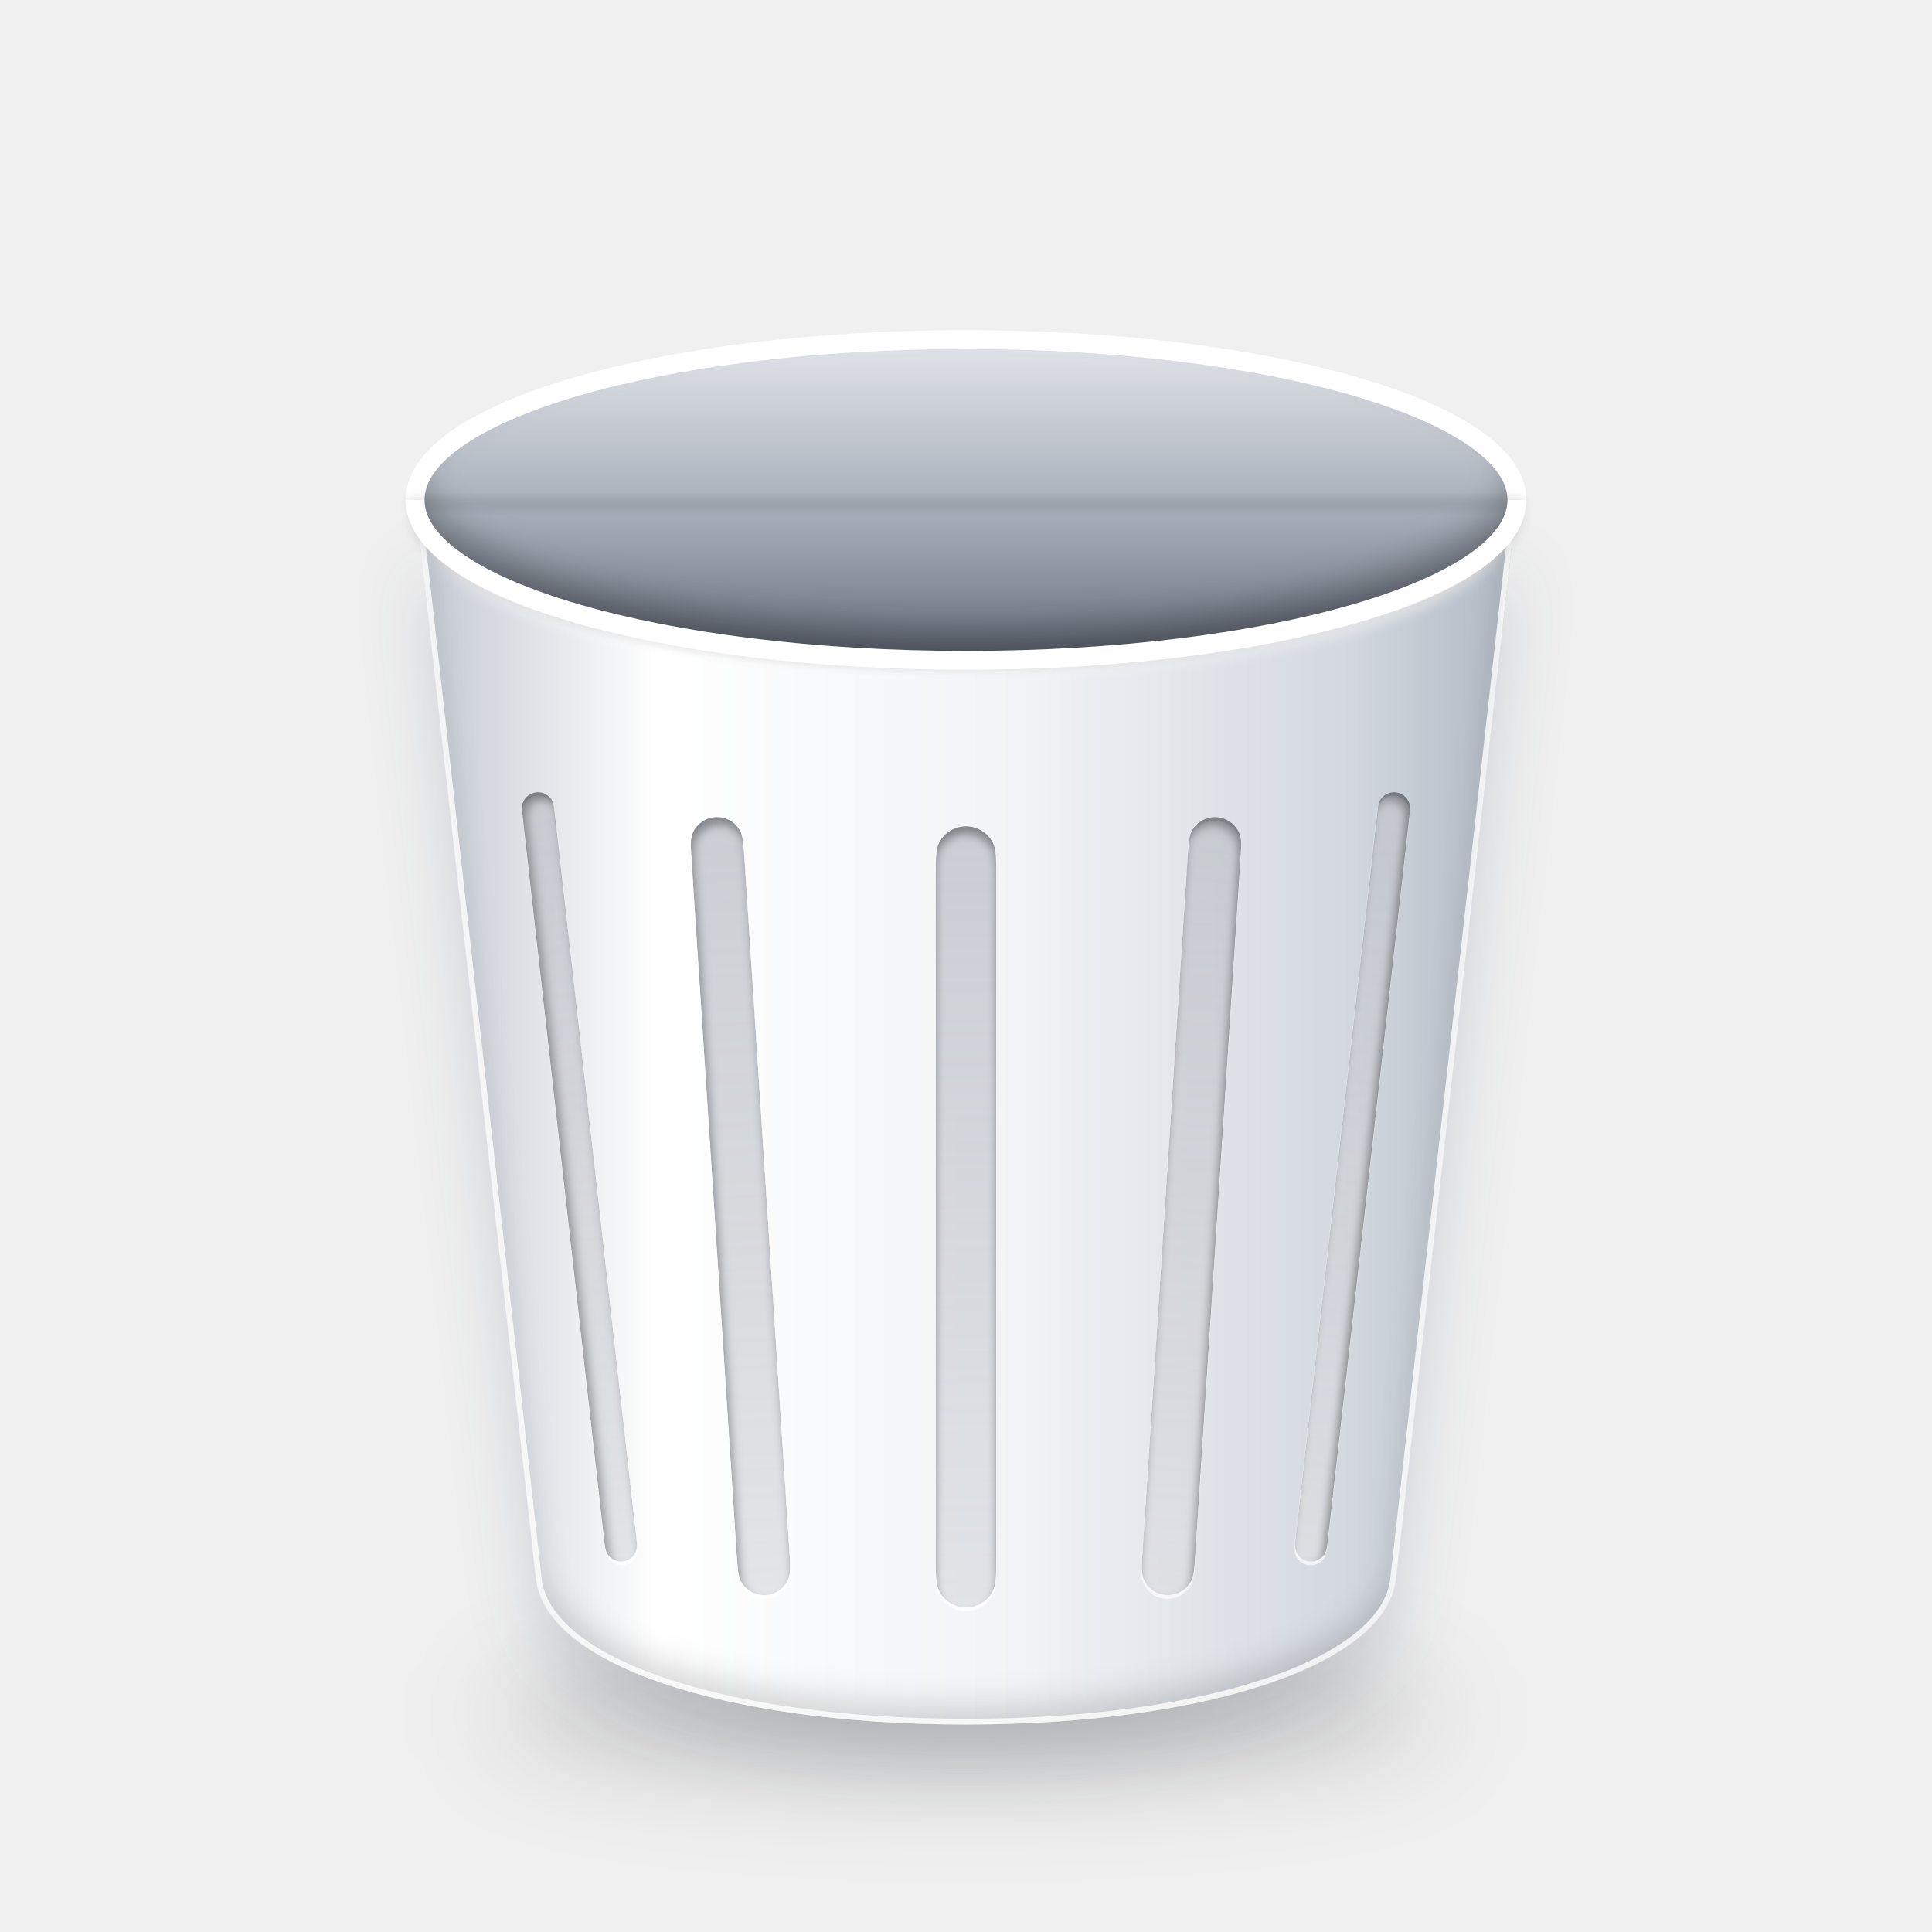
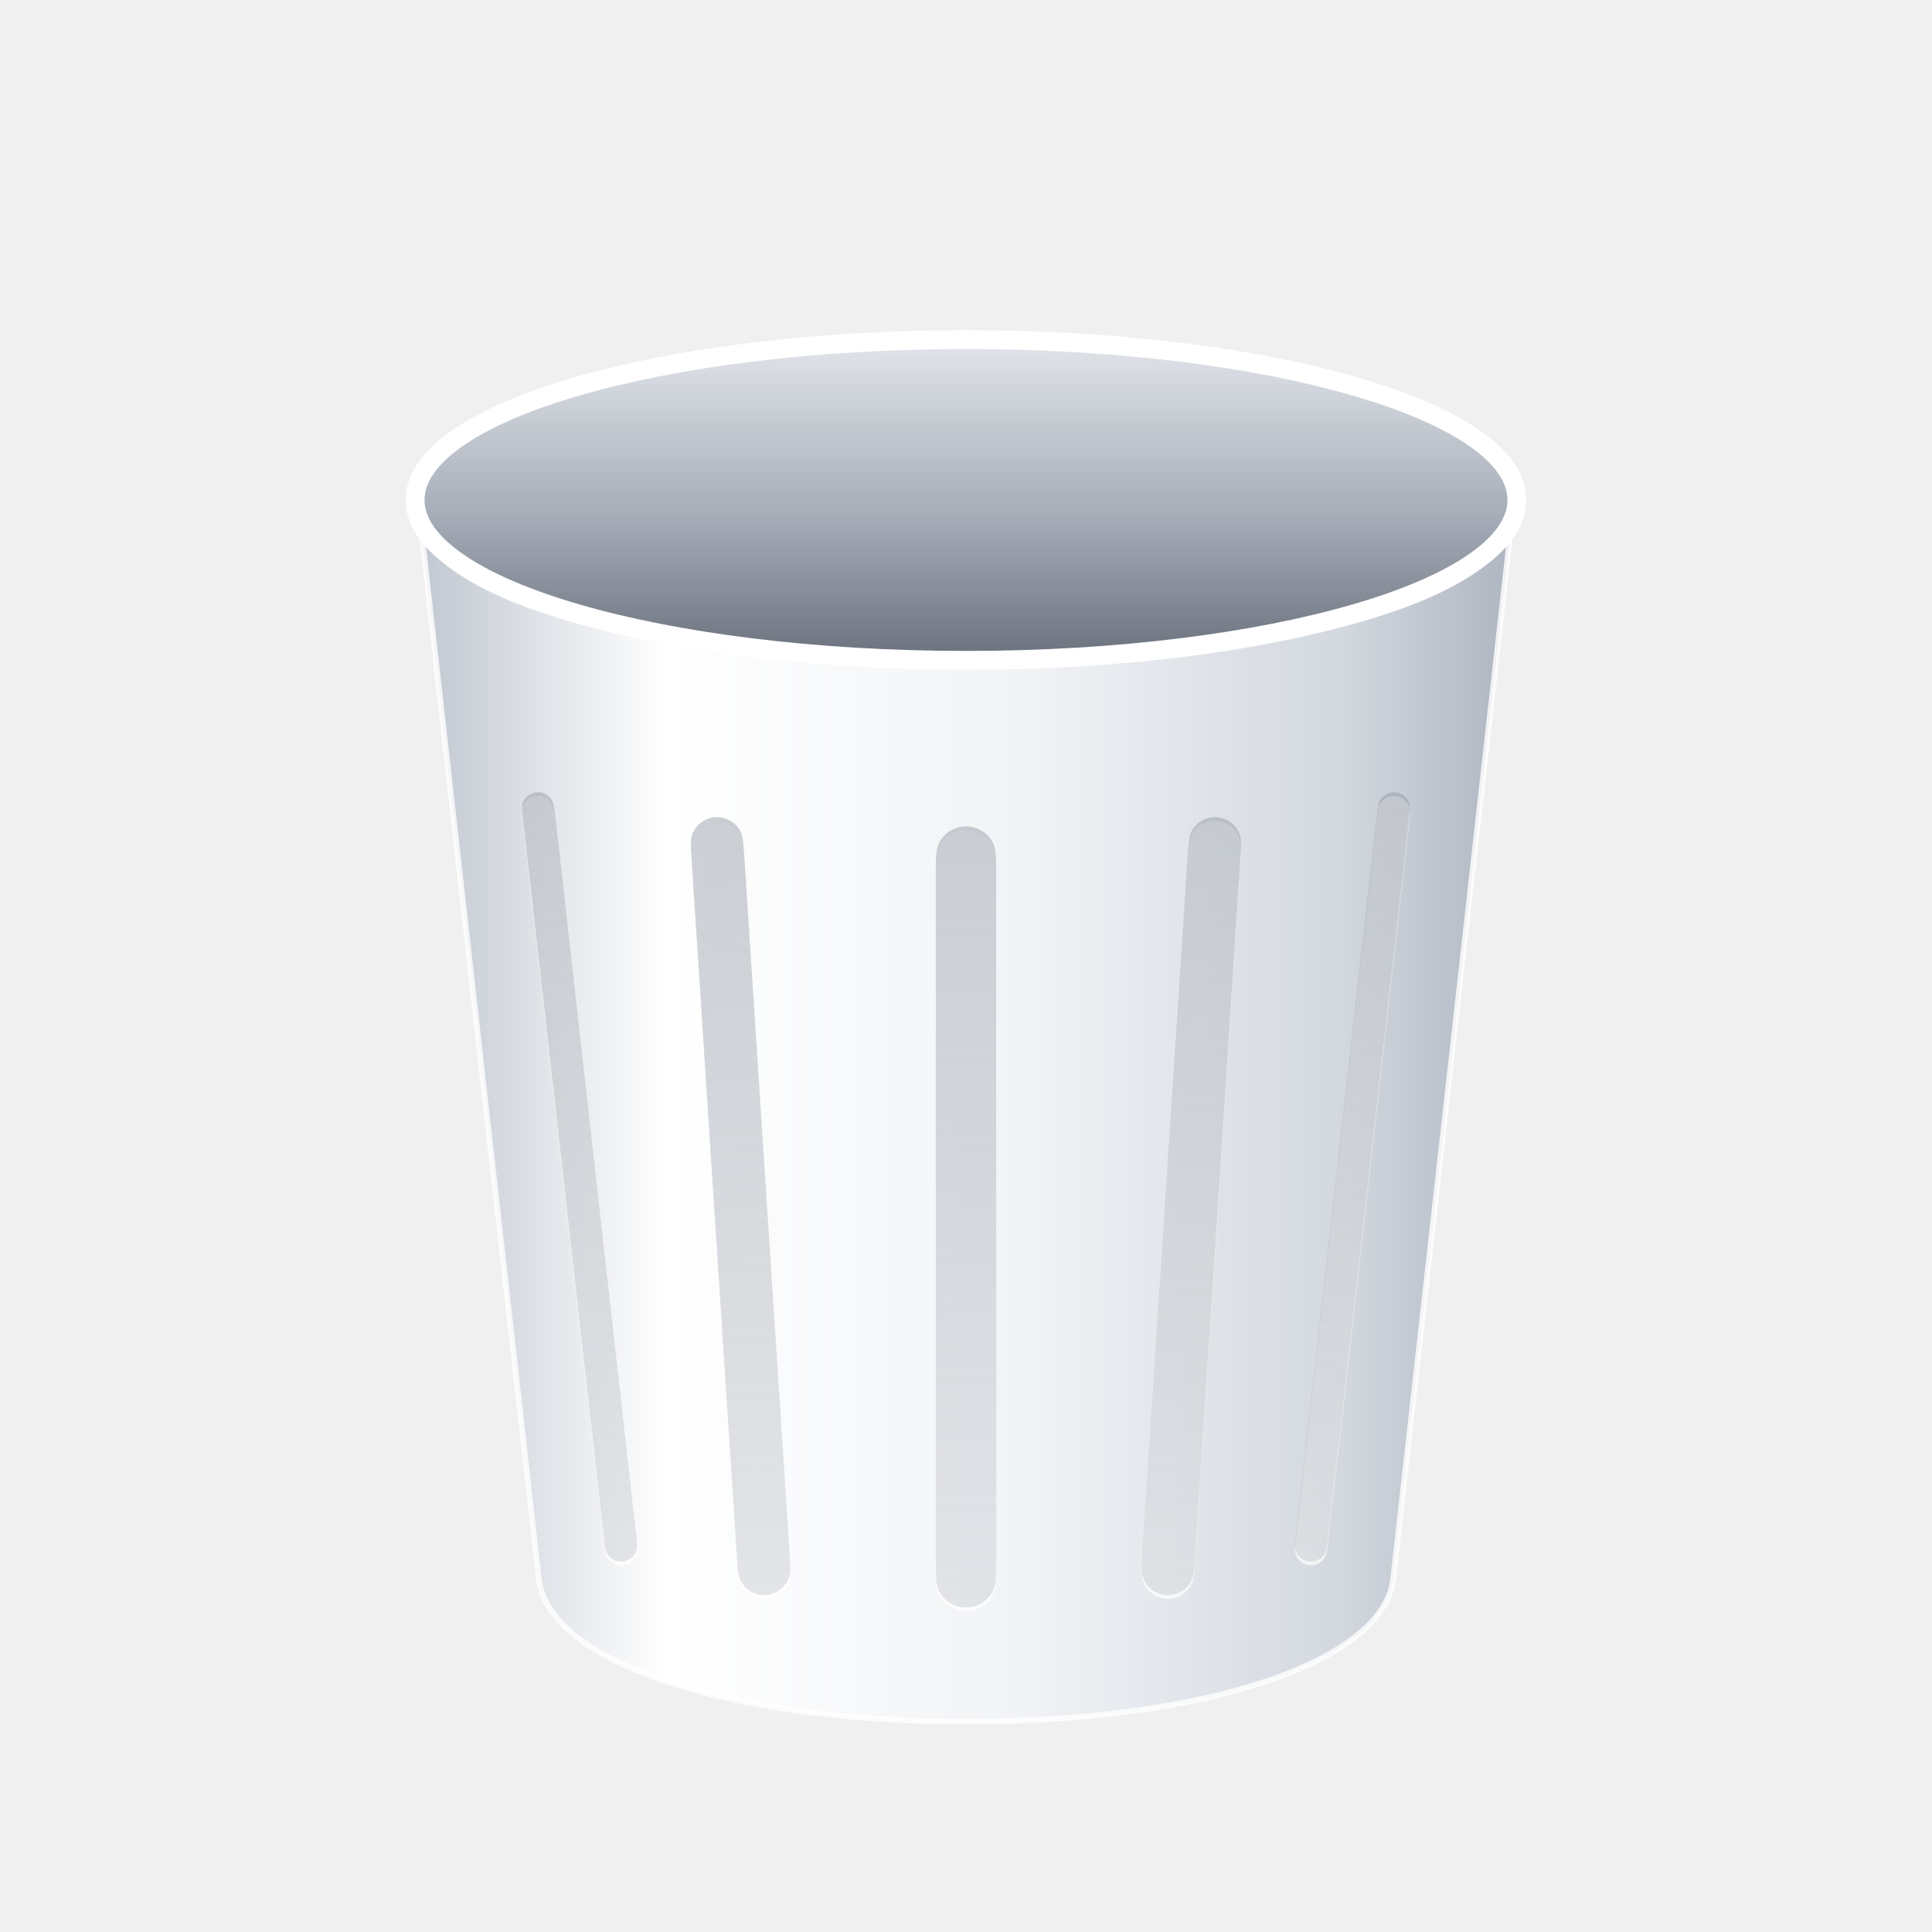
<svg xmlns="http://www.w3.org/2000/svg" xmlns:xlink="http://www.w3.org/1999/xlink" width="1024px" height="1024px" viewBox="0 0 1024 1024" version="1.1">
  <defs>
-     <path d="M803.961,263.594 L804,265 C804,267.34 803.743,269.639 803.237,271.896 L803.385,270.56 C793.547,314.913 666.85,350 512,350 C664.936,350 792.29,320.763 803.237,271.896 L740,836 C738.403,854.366 722.141,870.5 695.031,883.257 C737.782,889.706 764,898.416 764,908 C764,927.882 651.176,944 512,944 C372.824,944 260,927.882 260,908 C260,898.416 286.218,889.706 328.966,883.255 C301.859,870.5 285.597,854.366 284,836 L220.765,271.905 C231.441,319.498 352.538,348.468 500.22,349.859 C350.739,348.196 230.209,313.778 220.616,270.564 L220.765,271.905 C220.258,269.645 220,267.343 220,265 C220,218.056 350.733,180 512,180 C671.654,180 801.382,217.298 803.961,263.594 Z" id="path-1" />
-     <filter x="-15.5%" y="-108.3%" width="131.0%" height="316.7%" filterUnits="objectBoundingBox" id="filter-2">
-       <feGaussianBlur stdDeviation="26" in="SourceGraphic" />
-     </filter>
-     <linearGradient x1="50%" y1="0%" x2="50%" y2="100%" id="linearGradient-3">
+     <path d="M804,265 L803.961,266.584 C803.871,268.379 803.628,270.15 803.237,271.896 L803.372,270.62 C793.433,314.944 666.78,350 512,350 C664.936,350 792.29,320.763 803.237,271.896 L740,836 C736,882 640,914 512,914 C384,914 288,882 284,836 L220.765,271.905 C231.611,320.256 356.421,349.386 507.209,349.99 L512,350 C357.228,350 230.58,314.948 220.63,270.627 L220.765,271.905 C220.258,269.645 220,267.343 220,265 C220,218.056 350.733,180 512,180 C673.267,180 804,218.056 804,265 Z" id="path-1" />
+     <linearGradient x1="50%" y1="0%" x2="50%" y2="100%" id="linearGradient-2">
      <stop stop-color="#E2E5EA" offset="0%" />
      <stop stop-color="#A6ADB8" offset="55%" />
      <stop stop-color="#6A717D" offset="100%" />
    </linearGradient>
-     <ellipse id="path-4" cx="292" cy="85" rx="292" ry="85" />
-     <filter x="-2.9%" y="-10.0%" width="105.8%" height="120.0%" filterUnits="objectBoundingBox" id="filter-5">
-       <feGaussianBlur stdDeviation="10" in="SourceAlpha" result="shadowBlurInner1" />
-       <feOffset dx="0" dy="-14" in="shadowBlurInner1" result="shadowOffsetInner1" />
-       <feComposite in="shadowOffsetInner1" in2="SourceAlpha" operator="arithmetic" k2="-1" k3="1" result="shadowInnerInner1" />
-       <feColorMatrix values="0 0 0 0 0   0 0 0 0 0   0 0 0 0 0  0 0 0 0.349 0" type="matrix" in="shadowInnerInner1" />
-     </filter>
-     <linearGradient x1="0%" y1="50%" x2="100%" y2="50%" id="linearGradient-6">
+     <linearGradient x1="0%" y1="50%" x2="100%" y2="50%" id="linearGradient-3">
      <stop stop-color="#C3C9D2" offset="0%" />
      <stop stop-color="#FFFFFF" offset="22%" />
      <stop stop-color="#F1F3F6" offset="55%" />
      <stop stop-color="#D3D8DF" offset="85%" />
      <stop stop-color="#B0B7C2" offset="100%" />
    </linearGradient>
-     <path d="M0,85 C0,138 132,170 292,170 C452,170 584,138 584,85 L520,656 C516,702 420,734 292,734 C164,734 68,702 64,656 L0,85 Z" id="path-7" />
-     <filter x="-10.5%" y="-6.7%" width="121.1%" height="119.0%" filterUnits="objectBoundingBox" id="filter-8">
-       <feOffset dx="0" dy="18" in="SourceAlpha" result="shadowOffsetOuter1" />
-       <feGaussianBlur stdDeviation="17.5" in="shadowOffsetOuter1" result="shadowBlurOuter1" />
-       <feComposite in="shadowBlurOuter1" in2="SourceAlpha" operator="out" result="shadowBlurOuter1" />
-       <feColorMatrix values="0 0 0 0 0.106   0 0 0 0 0.165   0 0 0 0 0.29  0 0 0 0.153 0" type="matrix" in="shadowBlurOuter1" />
-     </filter>
-     <filter x="-8.2%" y="-4.6%" width="116.4%" height="114.8%" filterUnits="objectBoundingBox" id="filter-9">
-       <feGaussianBlur stdDeviation="3" in="SourceAlpha" result="shadowBlurInner1" />
-       <feOffset dx="0" dy="6" in="shadowBlurInner1" result="shadowOffsetInner1" />
-       <feComposite in="shadowOffsetInner1" in2="SourceAlpha" operator="arithmetic" k2="-1" k3="1" result="shadowInnerInner1" />
-       <feColorMatrix values="0 0 0 0 1   0 0 0 0 1   0 0 0 0 1  0 0 0 0.8 0" type="matrix" in="shadowInnerInner1" result="shadowMatrixInner1" />
-       <feGaussianBlur stdDeviation="8" in="SourceAlpha" result="shadowBlurInner2" />
-       <feOffset dx="0" dy="-10" in="shadowBlurInner2" result="shadowOffsetInner2" />
-       <feComposite in="shadowOffsetInner2" in2="SourceAlpha" operator="arithmetic" k2="-1" k3="1" result="shadowInnerInner2" />
-       <feColorMatrix values="0 0 0 0 0   0 0 0 0 0   0 0 0 0 0  0 0 0 0.149 0" type="matrix" in="shadowInnerInner2" result="shadowMatrixInner2" />
-       <feMerge>
-         <feMergeNode in="shadowMatrixInner1" />
-         <feMergeNode in="shadowMatrixInner2" />
-       </feMerge>
-     </filter>
-     <linearGradient x1="50%" y1="0%" x2="50%" y2="100%" id="linearGradient-10">
+     <linearGradient x1="50%" y1="0%" x2="50%" y2="100%" id="linearGradient-4">
      <stop stop-color="#8D94A0" stop-opacity="0.451" offset="0%" />
      <stop stop-color="#8D94A0" stop-opacity="0.239" offset="100%" />
    </linearGradient>
-     <path d="M87.156,238.673 C90.38,238.673 93.331,240.482 94.794,243.354 C95.729,245.188 95.729,247.588 95.729,252.389 L95.729,635.168 C95.729,639.969 95.729,642.37 94.794,644.204 C93.331,647.076 90.38,648.884 87.156,648.884 C83.933,648.884 80.981,647.076 79.518,644.204 C78.584,642.37 78.584,639.969 78.584,635.168 L78.584,252.389 C78.584,247.588 78.584,245.188 79.518,243.354 C80.981,240.482 83.933,238.673 87.156,238.673 Z" id="path-11" />
-     <filter x="-5.8%" y="-0.2%" width="111.7%" height="101.0%" filterUnits="objectBoundingBox" id="filter-12">
-       <feOffset dx="0" dy="2" in="SourceAlpha" result="shadowOffsetOuter1" />
-       <feColorMatrix values="0 0 0 0 1   0 0 0 0 1   0 0 0 0 1  0 0 0 0.702 0" type="matrix" in="shadowOffsetOuter1" />
-     </filter>
-     <filter x="-26.2%" y="-1.1%" width="152.5%" height="102.7%" filterUnits="objectBoundingBox" id="filter-13">
-       <feGaussianBlur stdDeviation="2.5" in="SourceAlpha" result="shadowBlurInner1" />
-       <feOffset dx="1.766" dy="4" in="shadowBlurInner1" result="shadowOffsetInner1" />
-       <feComposite in="shadowOffsetInner1" in2="SourceAlpha" operator="arithmetic" k2="-1" k3="1" result="shadowInnerInner1" />
-       <feColorMatrix values="0 0 0 0 0   0 0 0 0 0   0 0 0 0 0  0 0 0 0.349 0" type="matrix" in="shadowInnerInner1" />
-     </filter>
-     <linearGradient x1="50%" y1="0%" x2="50%" y2="100%" id="linearGradient-14">
+     <linearGradient x1="50%" y1="0%" x2="50%" y2="100%" id="linearGradient-5">
      <stop stop-color="#8D94A0" stop-opacity="0.451" offset="0%" />
      <stop stop-color="#8D94A0" stop-opacity="0.239" offset="100%" />
    </linearGradient>
-     <path d="M172.511,252.709 C177.776,252.709 182.595,255.663 184.986,260.354 C186.512,263.348 186.512,267.269 186.512,275.11 L186.512,643.464 C186.512,651.305 186.512,655.225 184.986,658.22 C182.595,662.911 177.776,665.864 172.511,665.864 C167.246,665.864 162.427,662.911 160.037,658.22 C158.511,655.225 158.511,651.305 158.511,643.464 L158.511,275.11 C158.511,267.269 158.511,263.348 160.037,260.354 C162.427,255.663 167.246,252.709 172.511,252.709 Z" id="path-15" />
-     <filter x="-3.6%" y="-0.2%" width="107.1%" height="101.0%" filterUnits="objectBoundingBox" id="filter-16">
-       <feOffset dx="0" dy="2" in="SourceAlpha" result="shadowOffsetOuter1" />
-       <feColorMatrix values="0 0 0 0 1   0 0 0 0 1   0 0 0 0 1  0 0 0 0.702 0" type="matrix" in="shadowOffsetOuter1" />
-     </filter>
-     <filter x="-16.1%" y="-1.1%" width="132.1%" height="102.7%" filterUnits="objectBoundingBox" id="filter-17">
-       <feGaussianBlur stdDeviation="2.5" in="SourceAlpha" result="shadowBlurInner1" />
-       <feOffset dx="1.03" dy="4" in="shadowBlurInner1" result="shadowOffsetInner1" />
-       <feComposite in="shadowOffsetInner1" in2="SourceAlpha" operator="arithmetic" k2="-1" k3="1" result="shadowInnerInner1" />
-       <feColorMatrix values="0 0 0 0 0   0 0 0 0 0   0 0 0 0 0  0 0 0 0.349 0" type="matrix" in="shadowInnerInner1" />
-     </filter>
-     <linearGradient x1="50%" y1="0%" x2="50%" y2="100%" id="linearGradient-18">
+     <linearGradient x1="50%" y1="0%" x2="50%" y2="100%" id="linearGradient-6">
      <stop stop-color="#8D94A0" stop-opacity="0.451" offset="0%" />
      <stop stop-color="#8D94A0" stop-opacity="0.239" offset="100%" />
    </linearGradient>
-     <path d="M292,258 C298.017,258 303.525,261.375 306.256,266.736 C308,270.159 308,274.639 308,283.6 L308,646.4 C308,655.361 308,659.841 306.256,663.264 C303.525,668.625 298.017,672 292,672 C285.983,672 280.475,668.625 277.744,663.264 C276,659.841 276,655.361 276,646.4 L276,283.6 C276,274.639 276,270.159 277.744,266.736 C280.475,261.375 285.983,258 292,258 Z" id="path-19" />
-     <filter x="-3.1%" y="-0.2%" width="106.2%" height="101.0%" filterUnits="objectBoundingBox" id="filter-20">
-       <feOffset dx="0" dy="2" in="SourceAlpha" result="shadowOffsetOuter1" />
-       <feColorMatrix values="0 0 0 0 1   0 0 0 0 1   0 0 0 0 1  0 0 0 0.702 0" type="matrix" in="shadowOffsetOuter1" />
-     </filter>
-     <filter x="-14.1%" y="-1.1%" width="128.1%" height="102.7%" filterUnits="objectBoundingBox" id="filter-21">
-       <feGaussianBlur stdDeviation="2.5" in="SourceAlpha" result="shadowBlurInner1" />
-       <feOffset dx="0" dy="4" in="shadowBlurInner1" result="shadowOffsetInner1" />
-       <feComposite in="shadowOffsetInner1" in2="SourceAlpha" operator="arithmetic" k2="-1" k3="1" result="shadowInnerInner1" />
-       <feColorMatrix values="0 0 0 0 0   0 0 0 0 0   0 0 0 0 0  0 0 0 0.349 0" type="matrix" in="shadowInnerInner1" />
-     </filter>
-     <path d="M411.489,252.709 C416.754,252.709 421.573,255.663 423.963,260.354 C425.489,263.348 425.489,267.269 425.489,275.11 L425.489,643.464 C425.489,651.305 425.489,655.225 423.963,658.22 C421.573,662.911 416.754,665.864 411.489,665.864 C406.224,665.864 401.405,662.911 399.014,658.22 C397.488,655.225 397.488,651.305 397.488,643.464 L397.488,275.11 C397.488,267.269 397.488,263.348 399.014,260.354 C401.405,255.663 406.224,252.709 411.489,252.709 Z" id="path-22" />
-     <filter x="-3.6%" y="-0.2%" width="107.1%" height="101.0%" filterUnits="objectBoundingBox" id="filter-23">
-       <feOffset dx="0" dy="2" in="SourceAlpha" result="shadowOffsetOuter1" />
-       <feColorMatrix values="0 0 0 0 1   0 0 0 0 1   0 0 0 0 1  0 0 0 0.702 0" type="matrix" in="shadowOffsetOuter1" />
-     </filter>
-     <filter x="-16.1%" y="-1.1%" width="132.1%" height="102.7%" filterUnits="objectBoundingBox" id="filter-24">
-       <feGaussianBlur stdDeviation="2.5" in="SourceAlpha" result="shadowBlurInner1" />
-       <feOffset dx="-1.03" dy="4" in="shadowBlurInner1" result="shadowOffsetInner1" />
-       <feComposite in="shadowOffsetInner1" in2="SourceAlpha" operator="arithmetic" k2="-1" k3="1" result="shadowInnerInner1" />
-       <feColorMatrix values="0 0 0 0 0   0 0 0 0 0   0 0 0 0 0  0 0 0 0.349 0" type="matrix" in="shadowInnerInner1" />
-     </filter>
-     <path d="M496.844,238.673 C500.067,238.673 503.019,240.482 504.482,243.354 C505.416,245.188 505.416,247.588 505.416,252.389 L505.416,635.168 C505.416,639.969 505.416,642.37 504.482,644.204 C503.019,647.076 500.067,648.884 496.844,648.884 C493.62,648.884 490.669,647.076 489.206,644.204 C488.271,642.37 488.271,639.969 488.271,635.168 L488.271,252.389 C488.271,247.588 488.271,245.188 489.206,243.354 C490.669,240.482 493.62,238.673 496.844,238.673 Z" id="path-25" />
-     <filter x="-5.8%" y="-0.2%" width="111.7%" height="101.0%" filterUnits="objectBoundingBox" id="filter-26">
-       <feOffset dx="0" dy="2" in="SourceAlpha" result="shadowOffsetOuter1" />
-       <feColorMatrix values="0 0 0 0 1   0 0 0 0 1   0 0 0 0 1  0 0 0 0.702 0" type="matrix" in="shadowOffsetOuter1" />
-     </filter>
-     <filter x="-26.2%" y="-1.1%" width="152.5%" height="102.7%" filterUnits="objectBoundingBox" id="filter-27">
-       <feGaussianBlur stdDeviation="2.5" in="SourceAlpha" result="shadowBlurInner1" />
-       <feOffset dx="-1.766" dy="4" in="shadowBlurInner1" result="shadowOffsetInner1" />
-       <feComposite in="shadowOffsetInner1" in2="SourceAlpha" operator="arithmetic" k2="-1" k3="1" result="shadowInnerInner1" />
-       <feColorMatrix values="0 0 0 0 0   0 0 0 0 0   0 0 0 0 0  0 0 0 0.349 0" type="matrix" in="shadowInnerInner1" />
-     </filter>
-     <path d="M0,85 C0,131.944 130.733,170 292,170 C453.267,170 584,131.944 584,85" id="path-28" />
-     <filter x="-2.1%" y="-5.9%" width="104.1%" height="122.4%" filterUnits="objectBoundingBox" id="filter-29">
-       <feMorphology radius="5" operator="dilate" in="SourceAlpha" result="shadowSpreadOuter1" />
-       <feOffset dx="0" dy="2" in="shadowSpreadOuter1" result="shadowOffsetOuter1" />
-       <feMorphology radius="5" operator="erode" in="SourceAlpha" result="shadowInner" />
-       <feOffset dx="0" dy="2" in="shadowInner" result="shadowInner" />
-       <feComposite in="shadowOffsetOuter1" in2="shadowInner" operator="out" result="shadowOffsetOuter1" />
-       <feGaussianBlur stdDeviation="2" in="shadowOffsetOuter1" result="shadowBlurOuter1" />
-       <feColorMatrix values="0 0 0 0 0   0 0 0 0 0   0 0 0 0 0  0 0 0 0.075 0" type="matrix" in="shadowBlurOuter1" />
-     </filter>
  </defs>
  <g id="icon" stroke="none" fill="none" xlink:href="#path-1" fill-rule="evenodd" stroke-width="1">
    <g id="Glyph" transform="translate(220, 180)">
-       <ellipse id="Ground-shadow" fill-opacity="0.2" fill="#000000" opacity="0.8" filter="url(#filter-2)" cx="292" cy="728" rx="252" ry="36" />
-       <g id="Inside">
-         <use fill="url(#linearGradient-3)" fill-rule="evenodd" xlink:href="#path-4" />
-         <use fill="black" fill-opacity="1" filter="url(#filter-5)" xlink:href="#path-4" />
-       </g>
+       <ellipse id="Inside" fill="url(#linearGradient-2)" cx="292" cy="85" rx="292" ry="85" />
      <path d="M0,85 C0,38.056 130.733,0 292,0 C453.267,0 584,38.056 584,85" id="Rim-back" stroke="#FFFFFF" stroke-width="10" />
-       <g id="Basket">
-         <use fill="black" fill-opacity="1" filter="url(#filter-8)" xlink:href="#path-7" />
-         <use fill="url(#linearGradient-6)" fill-rule="evenodd" xlink:href="#path-7" />
-         <use fill="black" fill-opacity="1" filter="url(#filter-9)" xlink:href="#path-7" />
-         <path stroke-opacity="0.8" stroke="#FFFFFF" stroke-width="3" d="M85.601,148.821 C138.706,163.475 211.816,171.5 292,171.5 C372.184,171.5 445.294,163.475 498.399,148.821 C541.385,136.959 569.786,121.232 580.524,102.546 L518.509,655.833 L518.506,655.87 C514.632,700.412 420.119,732.5 292,732.5 C163.881,732.5 69.368,700.412 65.494,655.87 L3.476,102.546 C14.214,121.232 42.615,136.959 85.601,148.821 Z" stroke-linejoin="square" />
-       </g>
-       <g id="Slot-1" transform="translate(87.1562, 443.7789) rotate(-6.4263) translate(-87.1562, -443.7789)">
-         <use fill="black" fill-opacity="1" filter="url(#filter-12)" xlink:href="#path-11" />
-         <use fill="url(#linearGradient-10)" fill-rule="evenodd" xlink:href="#path-11" />
-         <use fill="black" fill-opacity="1" filter="url(#filter-13)" xlink:href="#path-11" />
-       </g>
-       <g id="Slot-2" transform="translate(172.5112, 459.2867) rotate(-3.7167) translate(-172.5112, -459.2867)">
-         <use fill="black" fill-opacity="1" filter="url(#filter-16)" xlink:href="#path-15" />
-         <use fill="url(#linearGradient-14)" fill-rule="evenodd" xlink:href="#path-15" />
-         <use fill="black" fill-opacity="1" filter="url(#filter-17)" xlink:href="#path-15" />
-       </g>
-       <g id="Slot-3">
-         <use fill="black" fill-opacity="1" filter="url(#filter-20)" xlink:href="#path-19" />
-         <use fill="url(#linearGradient-18)" fill-rule="evenodd" xlink:href="#path-19" />
-         <use fill="black" fill-opacity="1" filter="url(#filter-21)" xlink:href="#path-19" />
-       </g>
-       <g id="Slot-4" transform="translate(411.4888, 459.2867) rotate(3.7167) translate(-411.4888, -459.2867)">
-         <use fill="black" fill-opacity="1" filter="url(#filter-23)" xlink:href="#path-22" />
-         <use fill="url(#linearGradient-14)" fill-rule="evenodd" xlink:href="#path-22" />
-         <use fill="black" fill-opacity="1" filter="url(#filter-24)" xlink:href="#path-22" />
-       </g>
-       <g id="Slot-5" transform="translate(496.8438, 443.7789) rotate(6.4263) translate(-496.8438, -443.7789)">
-         <use fill="black" fill-opacity="1" filter="url(#filter-26)" xlink:href="#path-25" />
-         <use fill="url(#linearGradient-10)" fill-rule="evenodd" xlink:href="#path-25" />
-         <use fill="black" fill-opacity="1" filter="url(#filter-27)" xlink:href="#path-25" />
-       </g>
-       <g id="Rim-front">
-         <use fill="black" fill-opacity="1" filter="url(#filter-29)" xlink:href="#path-28" />
-         <use stroke="#FFFFFF" stroke-width="10" xlink:href="#path-28" />
-       </g>
+       <path d="M85.601,148.821 C138.706,163.475 211.816,171.5 292,171.5 C372.184,171.5 445.294,163.475 498.399,148.821 C541.385,136.959 569.786,121.232 580.524,102.546 L518.509,655.833 L518.506,655.87 C514.632,700.412 420.119,732.5 292,732.5 C163.881,732.5 69.368,700.412 65.494,655.87 L3.476,102.546 C14.214,121.232 42.615,136.959 85.601,148.821 Z" id="Basket" stroke-opacity="0.8" stroke="#FFFFFF" stroke-width="3" fill="url(#linearGradient-3)" />
+       <path d="M87.156,240.673 C90.38,240.673 93.331,242.482 94.794,245.354 C95.729,247.188 95.729,249.588 95.729,254.389 L95.729,637.168 C95.729,641.969 95.729,644.37 94.794,646.204 C93.331,649.076 90.38,650.884 87.156,650.884 C83.933,650.884 80.981,649.076 79.518,646.204 C78.584,644.37 78.584,641.969 78.584,637.168 L78.584,254.389 C78.584,249.588 78.584,247.188 79.518,245.354 C80.981,242.482 83.933,240.673 87.156,240.673 Z" id="Slot-1-highlight" fill-opacity="0.702" fill="#FFFFFF" transform="translate(87.1562, 445.7789) rotate(-6.4263) translate(-87.1562, -445.7789)" />
+       <path d="M87.156,238.673 C90.38,238.673 93.331,240.482 94.794,243.354 C95.729,245.188 95.729,247.588 95.729,252.389 L95.729,635.168 C95.729,639.969 95.729,642.37 94.794,644.204 C93.331,647.076 90.38,648.884 87.156,648.884 C83.933,648.884 80.981,647.076 79.518,644.204 C78.584,642.37 78.584,639.969 78.584,635.168 L78.584,252.389 C78.584,247.588 78.584,245.188 79.518,243.354 C80.981,240.482 83.933,238.673 87.156,238.673 Z" id="Slot-1" fill="url(#linearGradient-4)" transform="translate(87.1562, 443.7789) rotate(-6.4263) translate(-87.1562, -443.7789)" />
+       <path d="M172.511,254.709 C177.776,254.709 182.595,257.663 184.986,262.354 C186.512,265.348 186.512,269.269 186.512,277.11 L186.512,645.464 C186.512,653.305 186.512,657.225 184.986,660.22 C182.595,664.911 177.776,667.864 172.511,667.864 C167.246,667.864 162.427,664.911 160.037,660.22 C158.511,657.225 158.511,653.305 158.511,645.464 L158.511,277.11 C158.511,269.269 158.511,265.348 160.037,262.354 C162.427,257.663 167.246,254.709 172.511,254.709 Z" id="Slot-2-highlight" fill-opacity="0.702" fill="#FFFFFF" transform="translate(172.5112, 461.2867) rotate(-3.7167) translate(-172.5112, -461.2867)" />
+       <path d="M172.511,252.709 C177.776,252.709 182.595,255.663 184.986,260.354 C186.512,263.348 186.512,267.269 186.512,275.11 L186.512,643.464 C186.512,651.305 186.512,655.225 184.986,658.22 C182.595,662.911 177.776,665.864 172.511,665.864 C167.246,665.864 162.427,662.911 160.037,658.22 C158.511,655.225 158.511,651.305 158.511,643.464 L158.511,275.11 C158.511,267.269 158.511,263.348 160.037,260.354 C162.427,255.663 167.246,252.709 172.511,252.709 Z" id="Slot-2" fill="url(#linearGradient-5)" transform="translate(172.5112, 459.2867) rotate(-3.7167) translate(-172.5112, -459.2867)" />
+       <path d="M292,260 C298.017,260 303.525,263.375 306.256,268.736 C308,272.159 308,276.639 308,285.6 L308,648.4 C308,657.361 308,661.841 306.256,665.264 C303.525,670.625 298.017,674 292,674 C285.983,674 280.475,670.625 277.744,665.264 C276,661.841 276,657.361 276,648.4 L276,285.6 C276,276.639 276,272.159 277.744,268.736 C280.475,263.375 285.983,260 292,260 Z" id="Slot-3-highlight" fill-opacity="0.702" fill="#FFFFFF" />
+       <path d="M292,258 C298.017,258 303.525,261.375 306.256,266.736 C308,270.159 308,274.639 308,283.6 L308,646.4 C308,655.361 308,659.841 306.256,663.264 C303.525,668.625 298.017,672 292,672 C285.983,672 280.475,668.625 277.744,663.264 C276,659.841 276,655.361 276,646.4 L276,283.6 C276,274.639 276,270.159 277.744,266.736 C280.475,261.375 285.983,258 292,258 Z" id="Slot-3" fill="url(#linearGradient-6)" />
+       <path d="M411.489,254.709 C416.754,254.709 421.573,257.663 423.963,262.354 C425.489,265.348 425.489,269.269 425.489,277.11 L425.489,645.464 C425.489,653.305 425.489,657.225 423.963,660.22 C421.573,664.911 416.754,667.864 411.489,667.864 C406.224,667.864 401.405,664.911 399.014,660.22 C397.488,657.225 397.488,653.305 397.488,645.464 L397.488,277.11 C397.488,269.269 397.488,265.348 399.014,262.354 C401.405,257.663 406.224,254.709 411.489,254.709 Z" id="Slot-4-highlight" fill-opacity="0.702" fill="#FFFFFF" transform="translate(411.4888, 461.2867) rotate(3.7167) translate(-411.4888, -461.2867)" />
+       <path d="M411.489,252.709 C416.754,252.709 421.573,255.663 423.963,260.354 C425.489,263.348 425.489,267.269 425.489,275.11 L425.489,643.464 C425.489,651.305 425.489,655.225 423.963,658.22 C421.573,662.911 416.754,665.864 411.489,665.864 C406.224,665.864 401.405,662.911 399.014,658.22 C397.488,655.225 397.488,651.305 397.488,643.464 L397.488,275.11 C397.488,267.269 397.488,263.348 399.014,260.354 C401.405,255.663 406.224,252.709 411.489,252.709 Z" id="Slot-4" fill="url(#linearGradient-5)" transform="translate(411.4888, 459.2867) rotate(3.7167) translate(-411.4888, -459.2867)" />
+       <path d="M496.844,240.673 C500.067,240.673 503.019,242.482 504.482,245.354 C505.416,247.188 505.416,249.588 505.416,254.389 L505.416,637.168 C505.416,641.969 505.416,644.37 504.482,646.204 C503.019,649.076 500.067,650.884 496.844,650.884 C493.62,650.884 490.669,649.076 489.206,646.204 C488.271,644.37 488.271,641.969 488.271,637.168 L488.271,254.389 C488.271,249.588 488.271,247.188 489.206,245.354 C490.669,242.482 493.62,240.673 496.844,240.673 Z" id="Slot-5-highlight" fill-opacity="0.702" fill="#FFFFFF" transform="translate(496.8438, 445.7789) rotate(6.4263) translate(-496.8438, -445.7789)" />
+       <path d="M496.844,238.673 C500.067,238.673 503.019,240.482 504.482,243.354 C505.416,245.188 505.416,247.588 505.416,252.389 L505.416,635.168 C505.416,639.969 505.416,642.37 504.482,644.204 C503.019,647.076 500.067,648.884 496.844,648.884 C493.62,648.884 490.669,647.076 489.206,644.204 C488.271,642.37 488.271,639.969 488.271,635.168 L488.271,252.389 C488.271,247.588 488.271,245.188 489.206,243.354 C490.669,240.482 493.62,238.673 496.844,238.673 Z" id="Slot-5" fill="url(#linearGradient-4)" transform="translate(496.8438, 443.7789) rotate(6.4263) translate(-496.8438, -443.7789)" />
+       <path d="M0,85 C0,131.944 130.733,170 292,170 C453.267,170 584,131.944 584,85" id="Rim-front" stroke="#FFFFFF" stroke-width="10" />
    </g>
  </g>
</svg>
